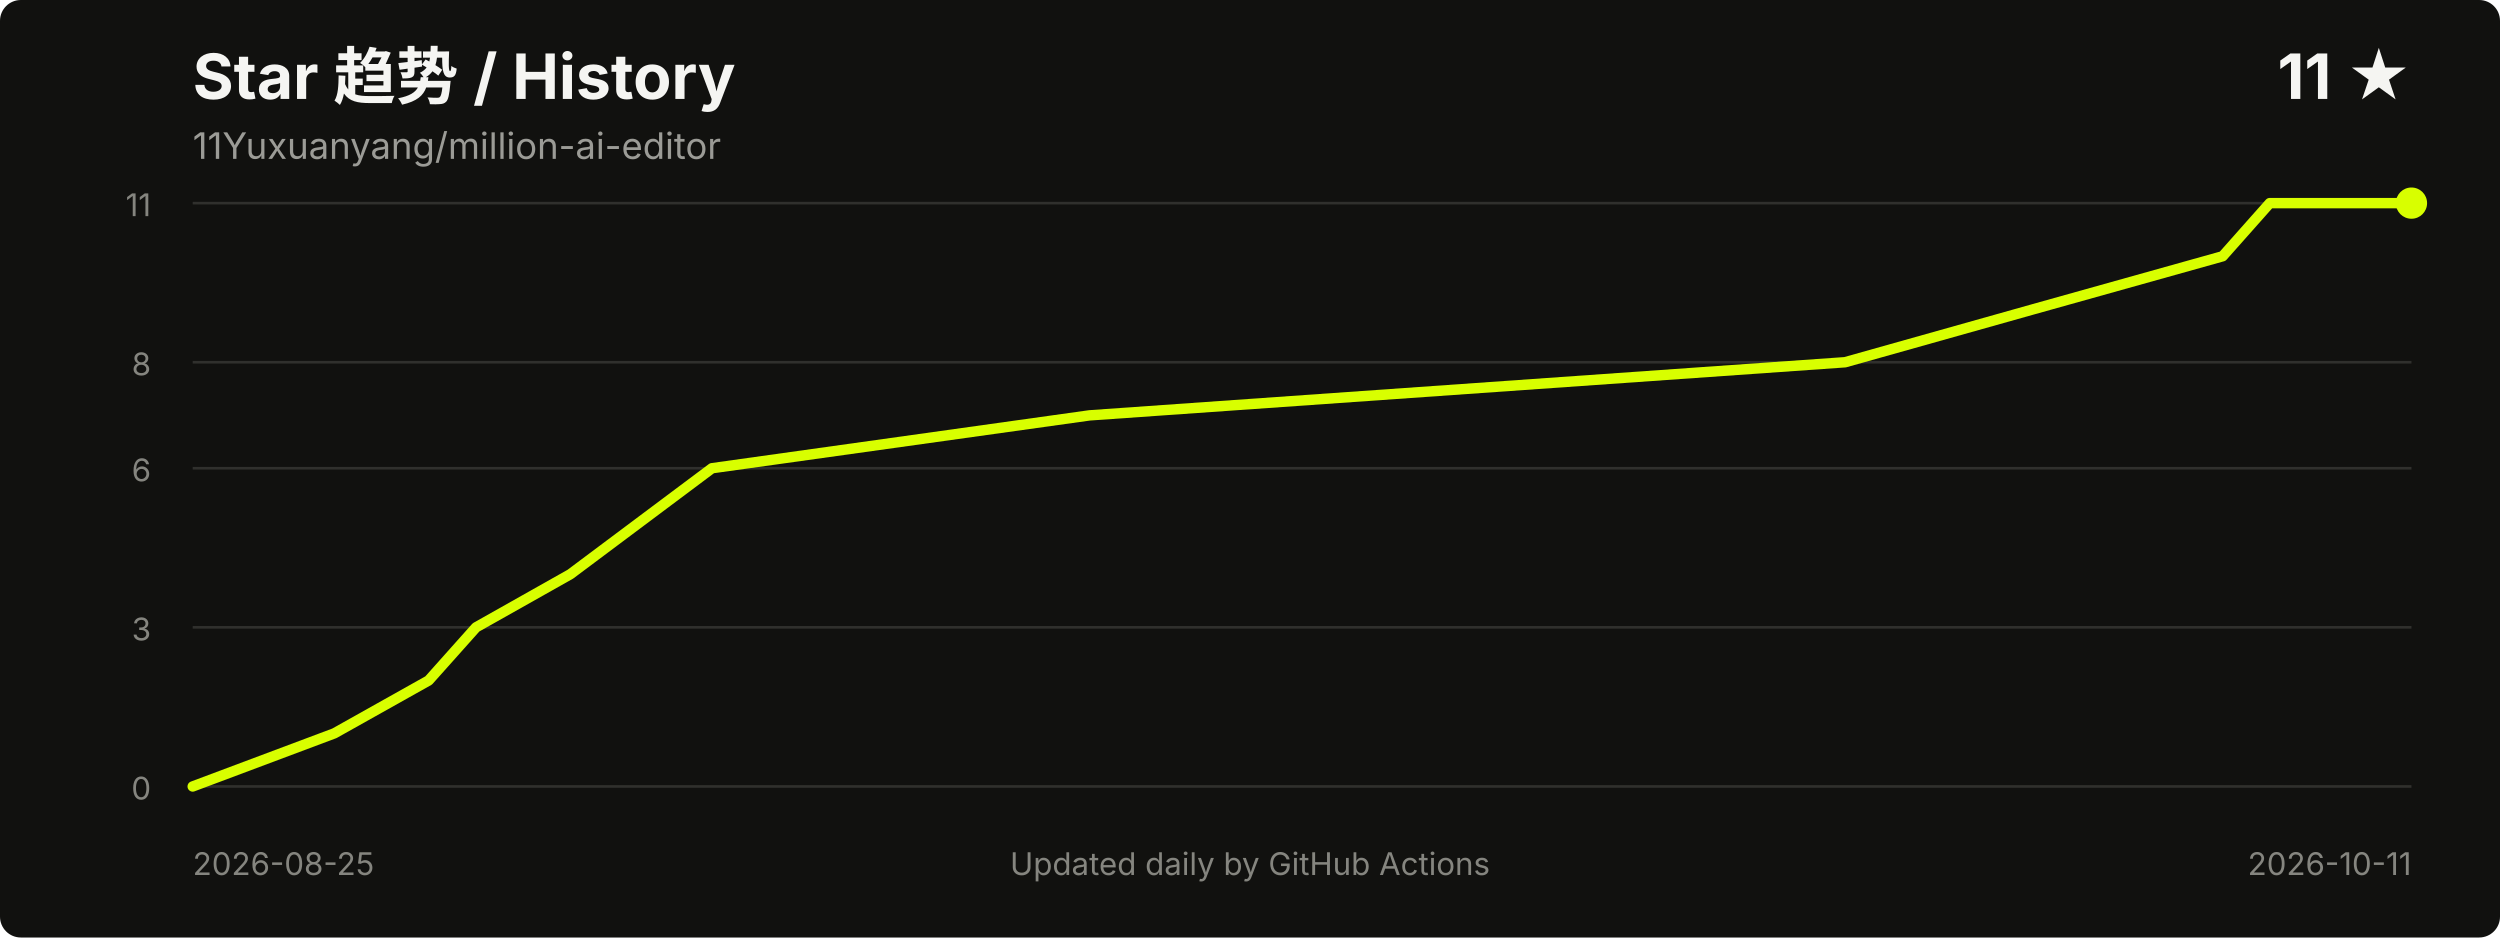
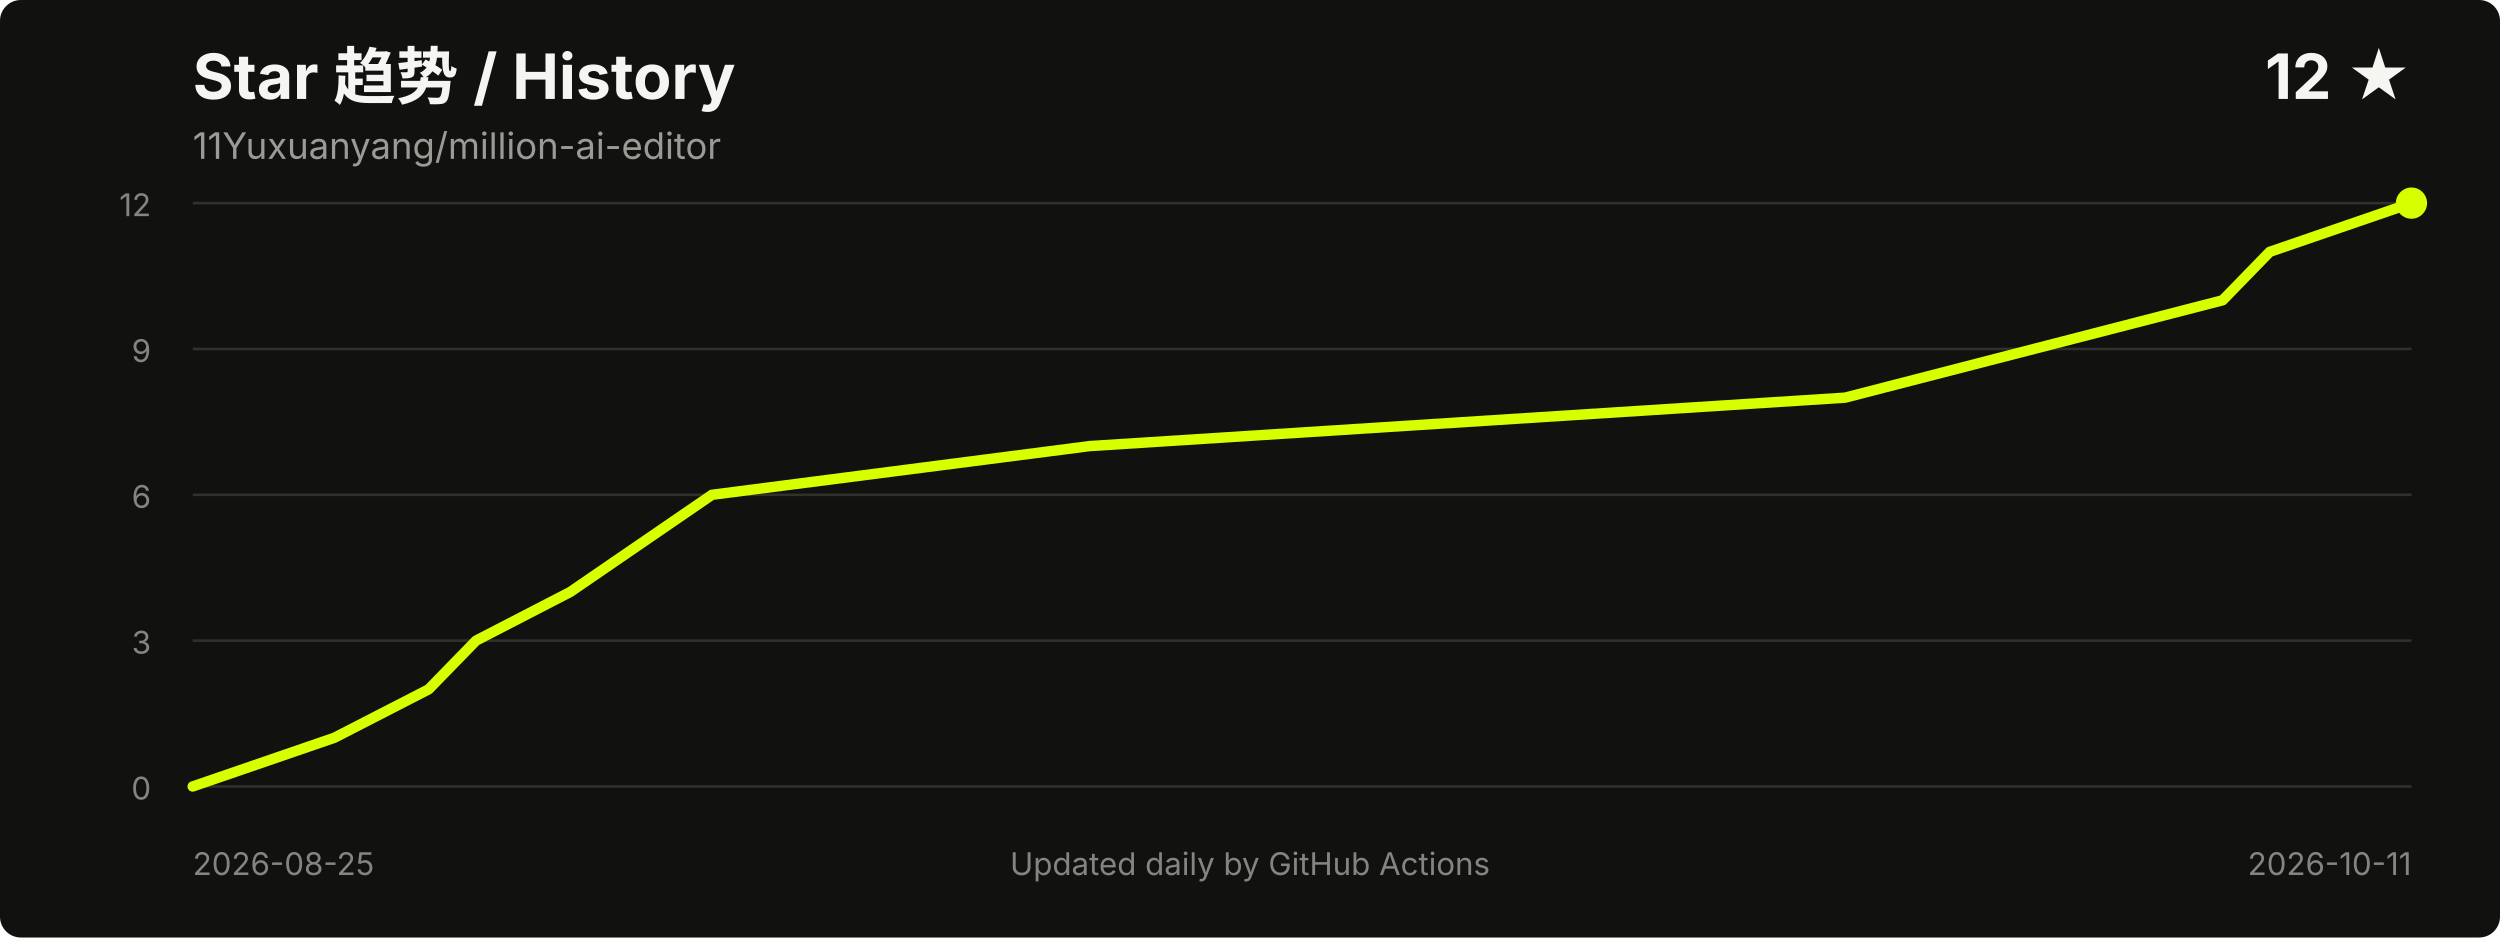
<svg xmlns="http://www.w3.org/2000/svg" width="960" height="360" viewBox="0 0 960 360" role="img" aria-labelledby="title desc">
  <style>
    .title { fill: #f5f5f2; font: 700 24px -apple-system, BlinkMacSystemFont, "Segoe UI", sans-serif; }
    .meta { fill: #9b9b96; font: 14px -apple-system, BlinkMacSystemFont, "Segoe UI", sans-serif; }
    .axis { fill: #85857f; font: 12px -apple-system, BlinkMacSystemFont, "Segoe UI", sans-serif; }
    .grid { stroke: #30302d; stroke-width: 1; }
  </style>
  <rect width="100%" height="100%" rx="8" fill="#11110f" />
  <text x="74" y="38" class="title">Star 趋势 / History</text>
  <text x="74" y="61" class="meta">11Yuxuanyang/million-ai-editor</text>
-   <text x="926" y="38" text-anchor="end" class="title">11 ★</text>
+   <text x="926" y="38" text-anchor="end" class="title">12 ★</text>
  <line x1="74" y1="302.0" x2="926" y2="302.0" class="grid" />
-   <line x1="74" y1="240.9" x2="926" y2="240.9" class="grid" />
-   <line x1="74" y1="179.8" x2="926" y2="179.8" class="grid" />
-   <line x1="74" y1="139.1" x2="926" y2="139.1" class="grid" />
+   <line x1="74" y1="246.0" x2="926" y2="246.0" class="grid" />
+   <line x1="74" y1="190.0" x2="926" y2="190.0" class="grid" />
+   <line x1="74" y1="134.0" x2="926" y2="134.0" class="grid" />
  <line x1="74" y1="78.0" x2="926" y2="78.0" class="grid" />
  <text x="58" y="307.0" text-anchor="end" class="axis">0</text>
-   <text x="58" y="245.9" text-anchor="end" class="axis">3</text>
-   <text x="58" y="184.8" text-anchor="end" class="axis">6</text>
-   <text x="58" y="144.1" text-anchor="end" class="axis">8</text>
-   <text x="58" y="83.0" text-anchor="end" class="axis">11</text>
-   <polyline points="74.0,302.0 128.4,281.6 164.6,261.3 182.8,240.9 219.0,220.5 273.4,179.8 418.4,159.5 708.5,139.1 781.0,118.7 853.5,98.4 871.6,78.0 926.0,78.0" fill="none" stroke="#d8ff00" stroke-width="4" stroke-linecap="round" stroke-linejoin="round" />
+   <text x="58" y="251.0" text-anchor="end" class="axis">3</text>
+   <text x="58" y="195.0" text-anchor="end" class="axis">6</text>
+   <text x="58" y="139.0" text-anchor="end" class="axis">9</text>
+   <text x="58" y="83.0" text-anchor="end" class="axis">12</text>
+   <polyline points="74.0,302.0 128.4,283.3 164.6,264.7 182.8,246.0 219.0,227.3 273.4,190.0 418.4,171.3 708.5,152.7 781.0,134.0 853.5,115.3 871.6,96.7 926.0,78.0" fill="none" stroke="#d8ff00" stroke-width="4" stroke-linecap="round" stroke-linejoin="round" />
  <circle cx="926.0" cy="78.0" r="6" fill="#d8ff00" />
  <text x="74" y="336" class="axis">2026-08-25</text>
  <text x="926" y="336" text-anchor="end" class="axis">2026-10-11</text>
  <text x="480.0" y="336" text-anchor="middle" class="axis">Updated daily by GitHub Actions</text>
</svg>
